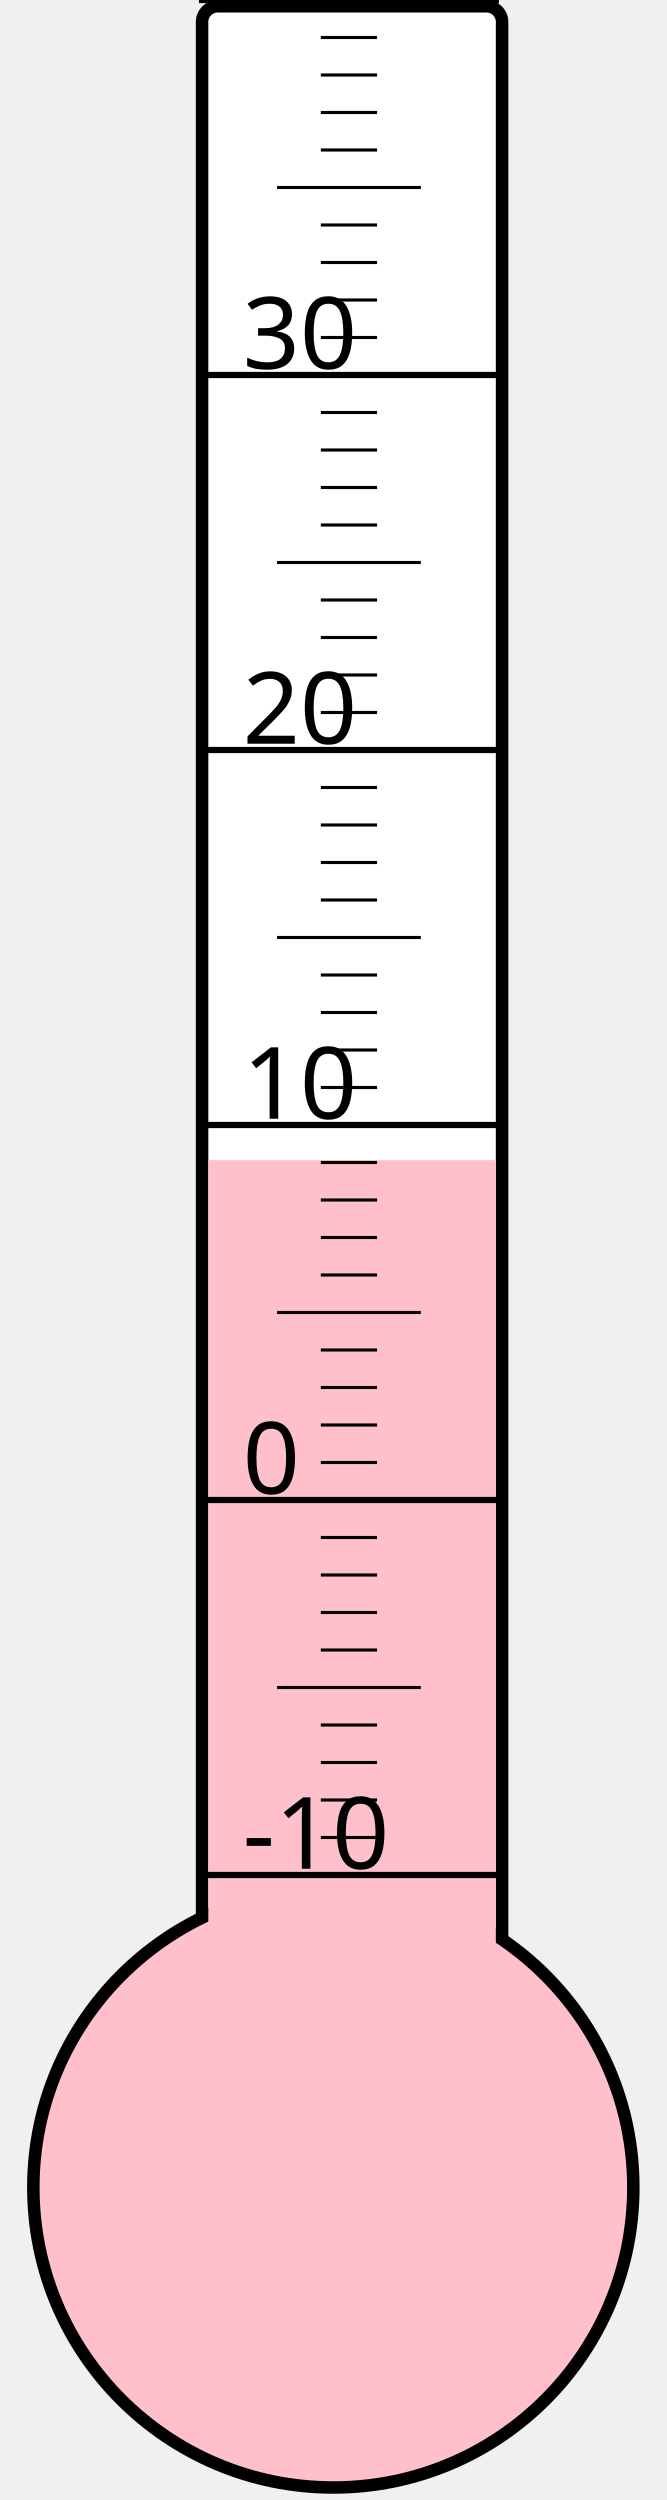
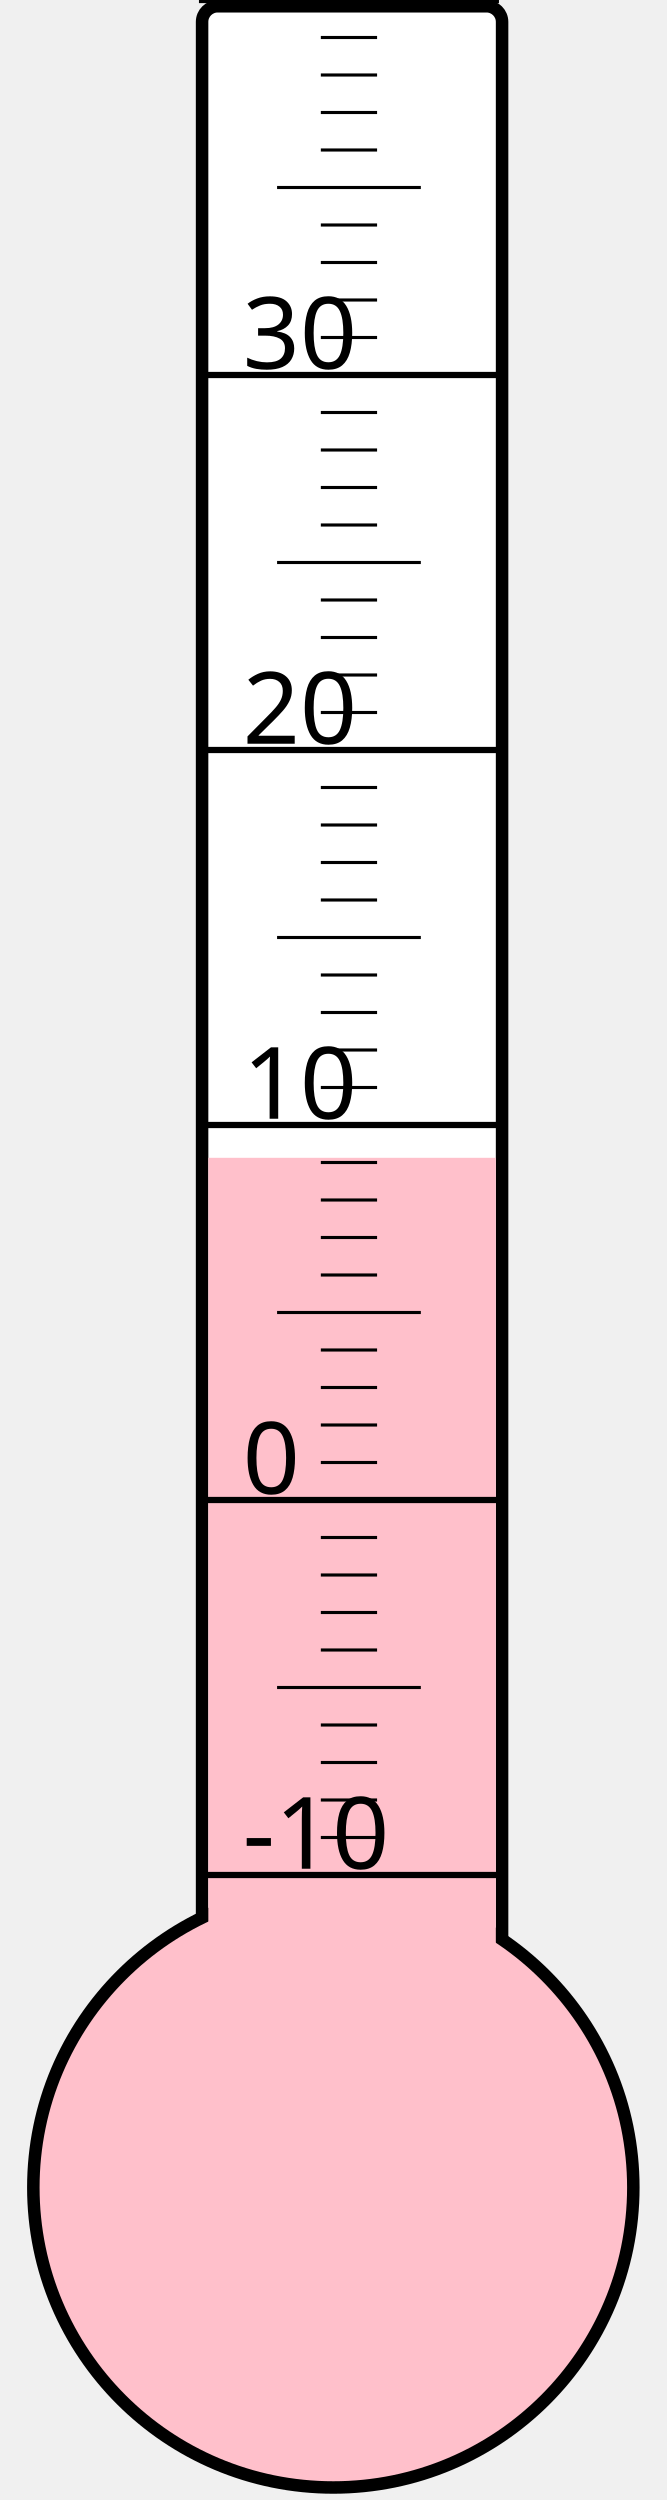
<svg xmlns="http://www.w3.org/2000/svg" width="40px" height="150px" viewBox="0 0 200 800">
  <rect width="200" height="800" x="0" y="0" style="fill: #ffffeb; fill-opacity: 0;" />
  <rect width="96" height="680" x="58" y="2" rx="5" ry="5" style="fill: white; fill-opacity: 1; stroke: black; stroke-width: 4;" />
  <circle cx="100" cy="700" r="96" style="fill: pink; stroke: black; stroke-width: 4;" />
-   <rect width="92" height="328.75" x="60" y="371.25" style="fill: pink; fill-opacity: 1; stroke-width: 0;" />
+   <rect width="92" height="329.5" x="60" y="370.5" style="fill: pink; fill-opacity: 1; stroke-width: 0;" />
  <text x="71" y="598" style="font-family: sans-serif; font-size: 24pt;">-10</text>
  <text x="71" y="478" style="font-family: sans-serif; font-size: 24pt;">0</text>
  <text x="71" y="358" style="font-family: sans-serif; font-size: 24pt;">10</text>
  <text x="71" y="238" style="font-family: sans-serif; font-size: 24pt;">20</text>
  <text x="71" y="118" style="font-family: sans-serif; font-size: 24pt;">30</text>
  <g style="stroke: black;">
    <line x1="57" y1="600" x2="153" y2="600" style="stroke-width: 2;" />
    <line x1="96" y1="588" x2="114" y2="588" style="stroke-width: 1;" />
    <line x1="96" y1="576" x2="114" y2="576" style="stroke-width: 1;" />
    <line x1="96" y1="564" x2="114" y2="564" style="stroke-width: 1;" />
    <line x1="96" y1="552" x2="114" y2="552" style="stroke-width: 1;" />
    <line x1="82" y1="540" x2="128" y2="540" style="stroke-width: 1;" />
    <line x1="96" y1="528" x2="114" y2="528" style="stroke-width: 1;" />
    <line x1="96" y1="516" x2="114" y2="516" style="stroke-width: 1;" />
    <line x1="96" y1="504" x2="114" y2="504" style="stroke-width: 1;" />
    <line x1="96" y1="492" x2="114" y2="492" style="stroke-width: 1;" />
    <line x1="57" y1="480" x2="153" y2="480" style="stroke-width: 2;" />
    <line x1="96" y1="468" x2="114" y2="468" style="stroke-width: 1;" />
    <line x1="96" y1="456" x2="114" y2="456" style="stroke-width: 1;" />
    <line x1="96" y1="444" x2="114" y2="444" style="stroke-width: 1;" />
    <line x1="96" y1="432" x2="114" y2="432" style="stroke-width: 1;" />
    <line x1="82" y1="420" x2="128" y2="420" style="stroke-width: 1;" />
    <line x1="96" y1="408" x2="114" y2="408" style="stroke-width: 1;" />
    <line x1="96" y1="396" x2="114" y2="396" style="stroke-width: 1;" />
    <line x1="96" y1="384" x2="114" y2="384" style="stroke-width: 1;" />
    <line x1="96" y1="372" x2="114" y2="372" style="stroke-width: 1;" />
    <line x1="57" y1="360" x2="153" y2="360" style="stroke-width: 2;" />
    <line x1="96" y1="348" x2="114" y2="348" style="stroke-width: 1;" />
    <line x1="96" y1="336" x2="114" y2="336" style="stroke-width: 1;" />
    <line x1="96" y1="324" x2="114" y2="324" style="stroke-width: 1;" />
    <line x1="96" y1="312" x2="114" y2="312" style="stroke-width: 1;" />
    <line x1="82" y1="300" x2="128" y2="300" style="stroke-width: 1;" />
    <line x1="96" y1="288" x2="114" y2="288" style="stroke-width: 1;" />
    <line x1="96" y1="276" x2="114" y2="276" style="stroke-width: 1;" />
    <line x1="96" y1="264" x2="114" y2="264" style="stroke-width: 1;" />
    <line x1="96" y1="252" x2="114" y2="252" style="stroke-width: 1;" />
    <line x1="57" y1="240" x2="153" y2="240" style="stroke-width: 2;" />
    <line x1="96" y1="228" x2="114" y2="228" style="stroke-width: 1;" />
    <line x1="96" y1="216" x2="114" y2="216" style="stroke-width: 1;" />
    <line x1="96" y1="204" x2="114" y2="204" style="stroke-width: 1;" />
    <line x1="96" y1="192" x2="114" y2="192" style="stroke-width: 1;" />
    <line x1="82" y1="180" x2="128" y2="180" style="stroke-width: 1;" />
    <line x1="96" y1="168" x2="114" y2="168" style="stroke-width: 1;" />
    <line x1="96" y1="156" x2="114" y2="156" style="stroke-width: 1;" />
    <line x1="96" y1="144" x2="114" y2="144" style="stroke-width: 1;" />
    <line x1="96" y1="132" x2="114" y2="132" style="stroke-width: 1;" />
    <line x1="57" y1="120" x2="153" y2="120" style="stroke-width: 2;" />
    <line x1="96" y1="108" x2="114" y2="108" style="stroke-width: 1;" />
    <line x1="96" y1="96" x2="114" y2="96" style="stroke-width: 1;" />
    <line x1="96" y1="84" x2="114" y2="84" style="stroke-width: 1;" />
    <line x1="96" y1="72" x2="114" y2="72" style="stroke-width: 1;" />
    <line x1="82" y1="60" x2="128" y2="60" style="stroke-width: 1;" />
    <line x1="96" y1="48" x2="114" y2="48" style="stroke-width: 1;" />
    <line x1="96" y1="36" x2="114" y2="36" style="stroke-width: 1;" />
    <line x1="96" y1="24" x2="114" y2="24" style="stroke-width: 1;" />
    <line x1="96" y1="12" x2="114" y2="12" style="stroke-width: 1;" />
    <line x1="57" y1="0" x2="153" y2="0" style="stroke-width: 2;" />
  </g>
</svg>
